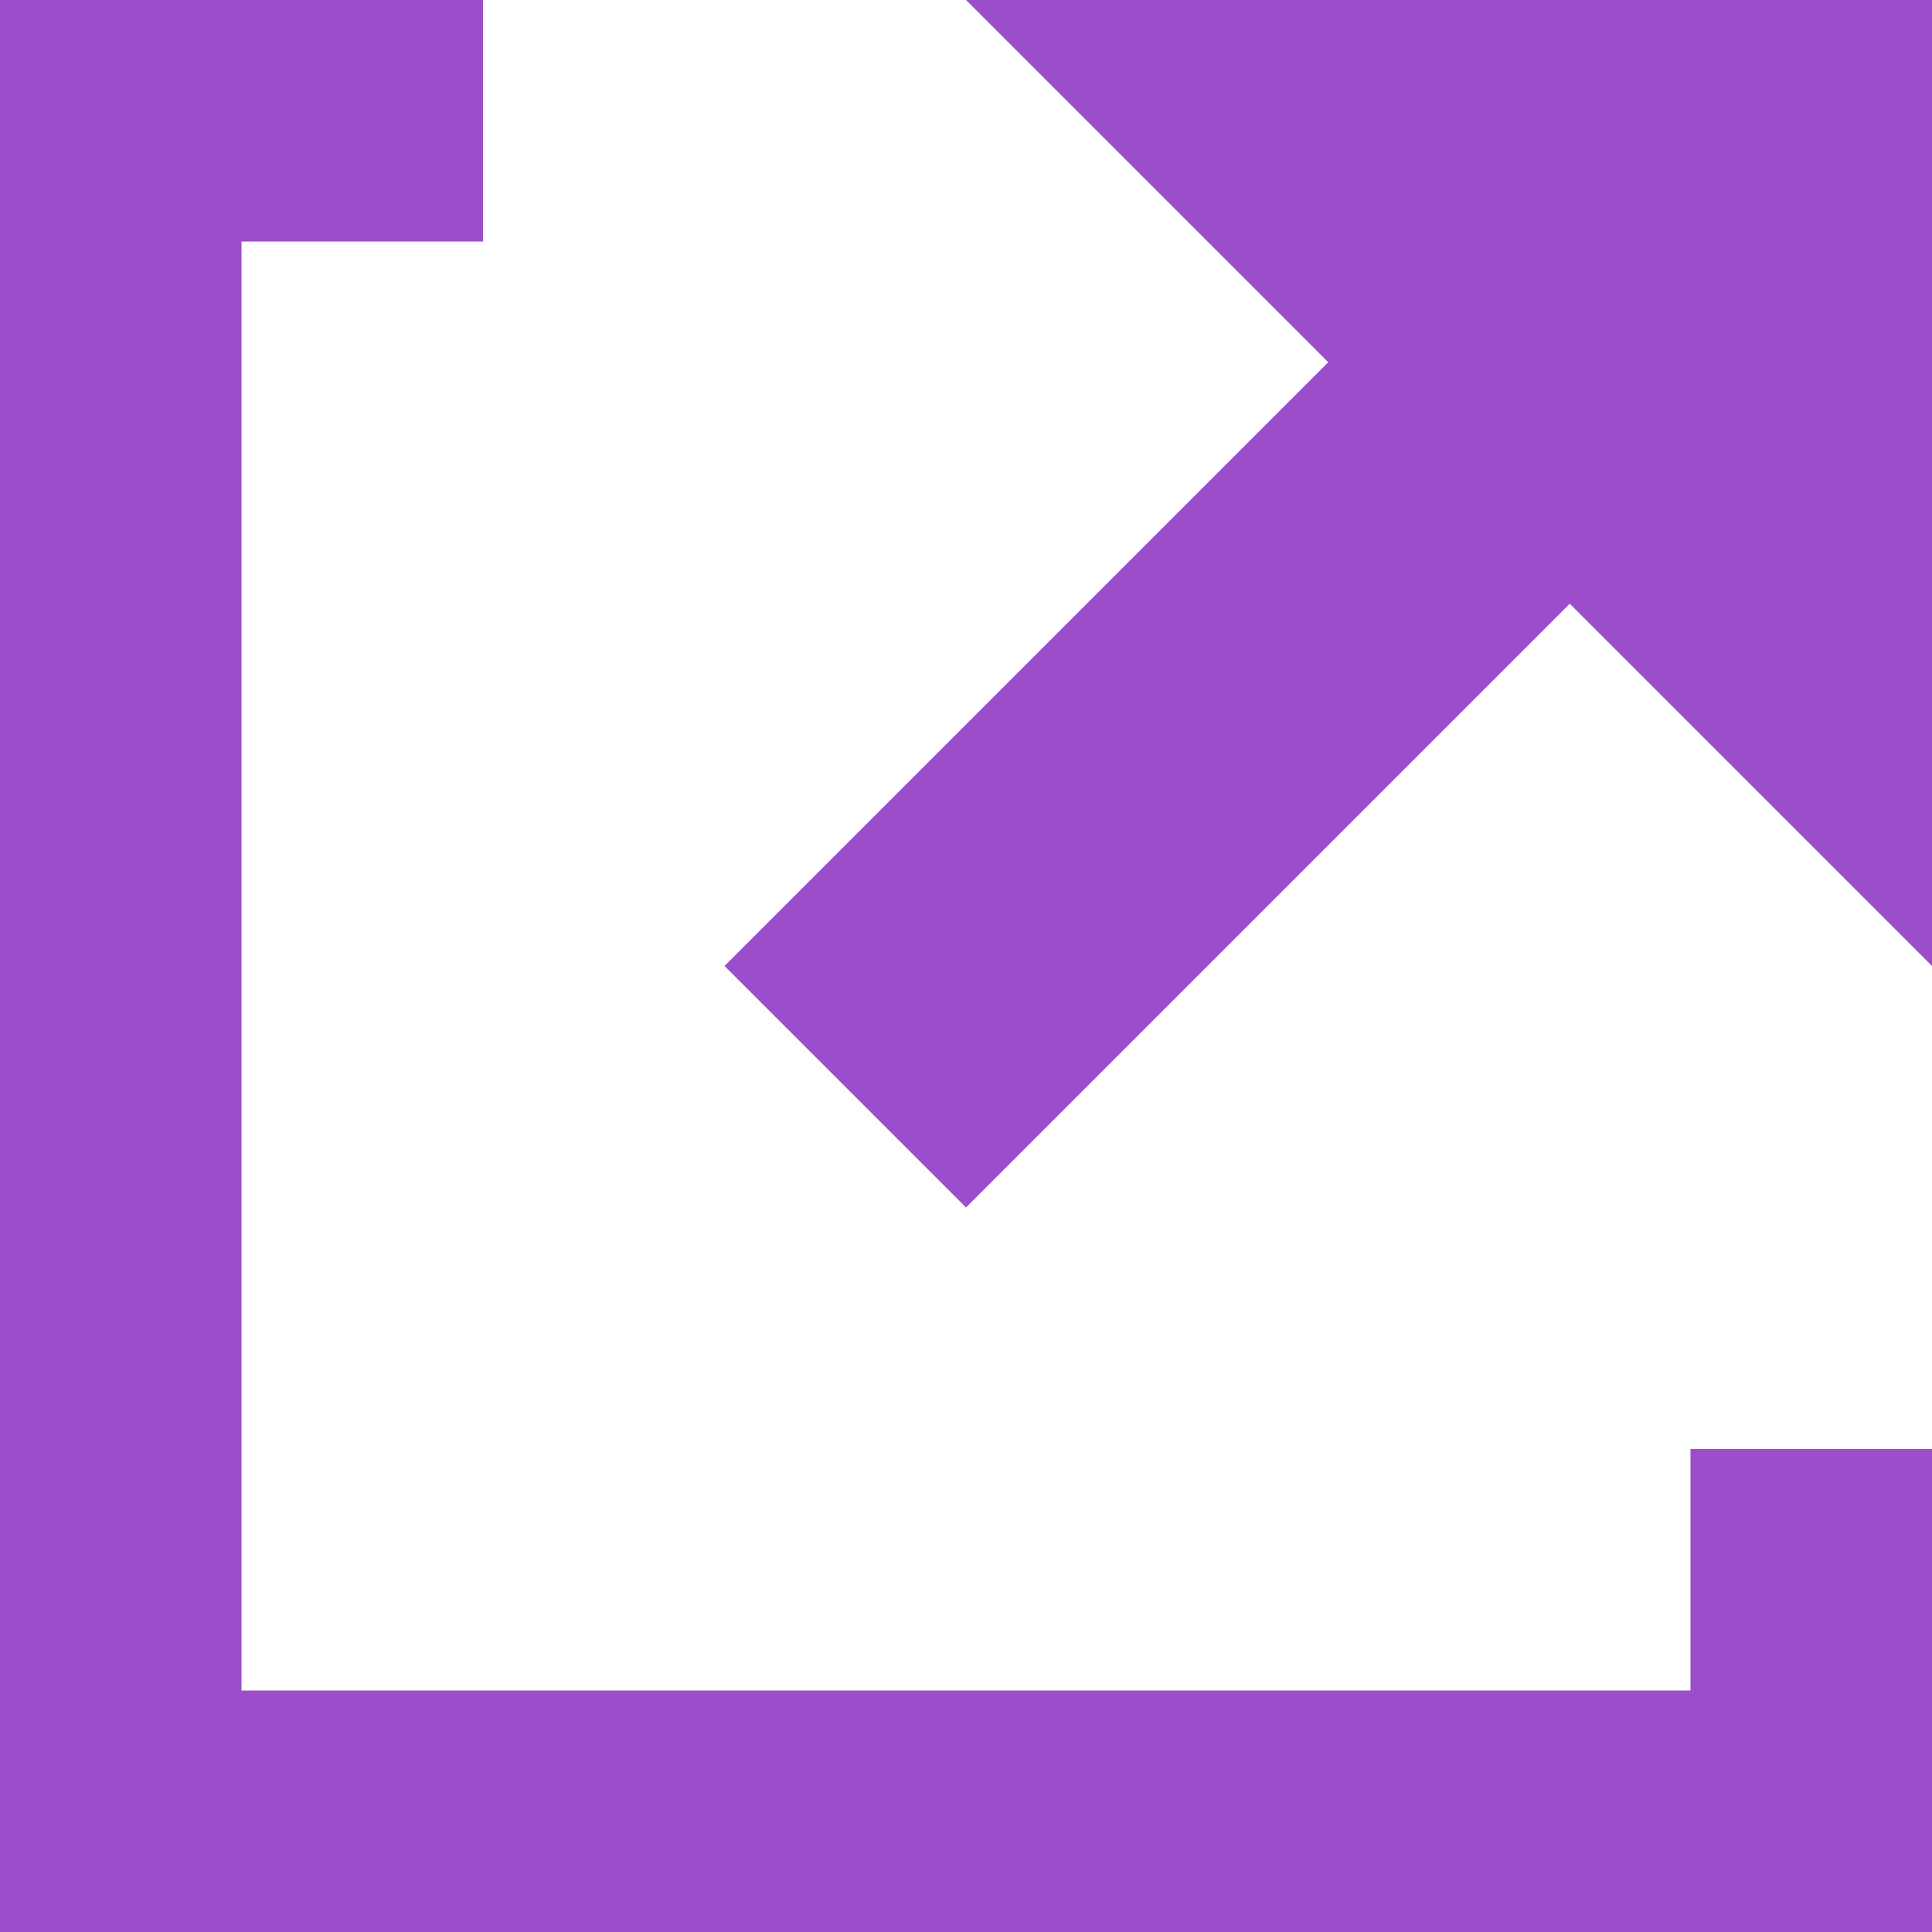
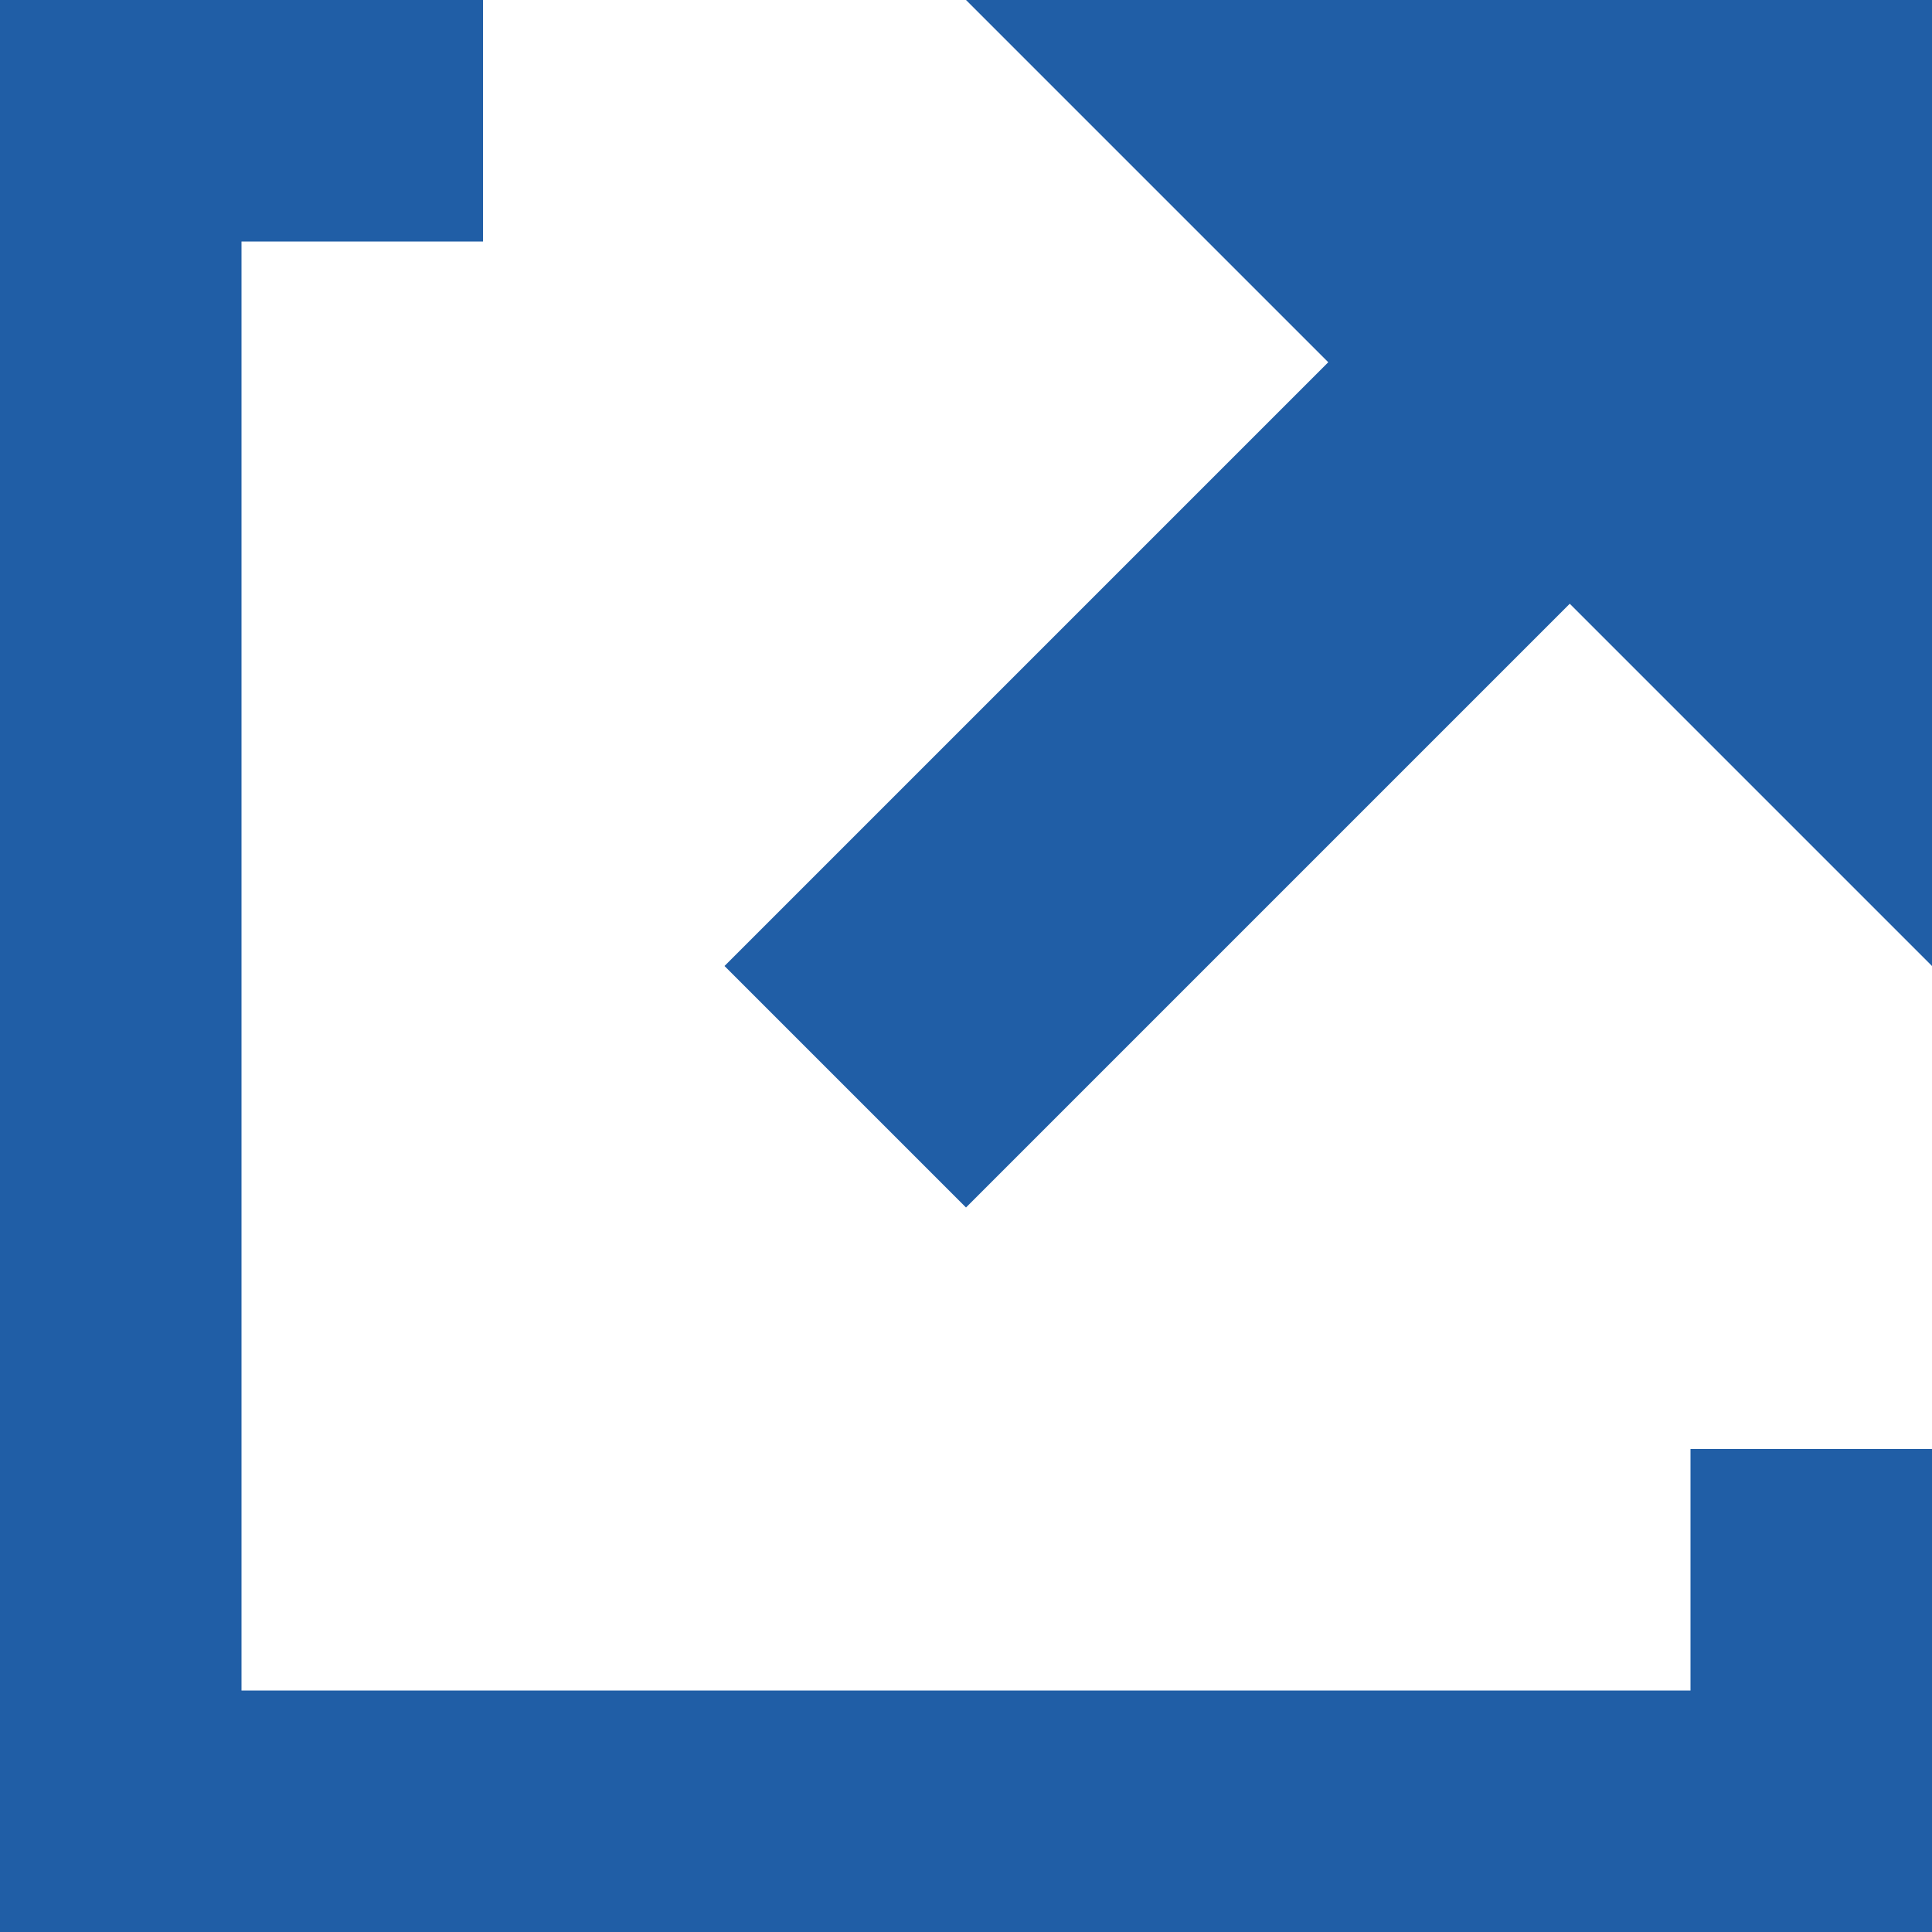
- <svg xmlns="http://www.w3.org/2000/svg" fill="#9b4dca" viewBox="0 0 8 8">
+ <svg xmlns="http://www.w3.org/2000/svg" fill="#205EA6" viewBox="0 0 8 8">
  <path d="M0 0v8h8v-2h-1v1h-6v-6h1v-1h-2zm4 0l1.5 1.5-2.5 2.5 1 1 2.5-2.5 1.5 1.5v-4h-4z" />
</svg>
